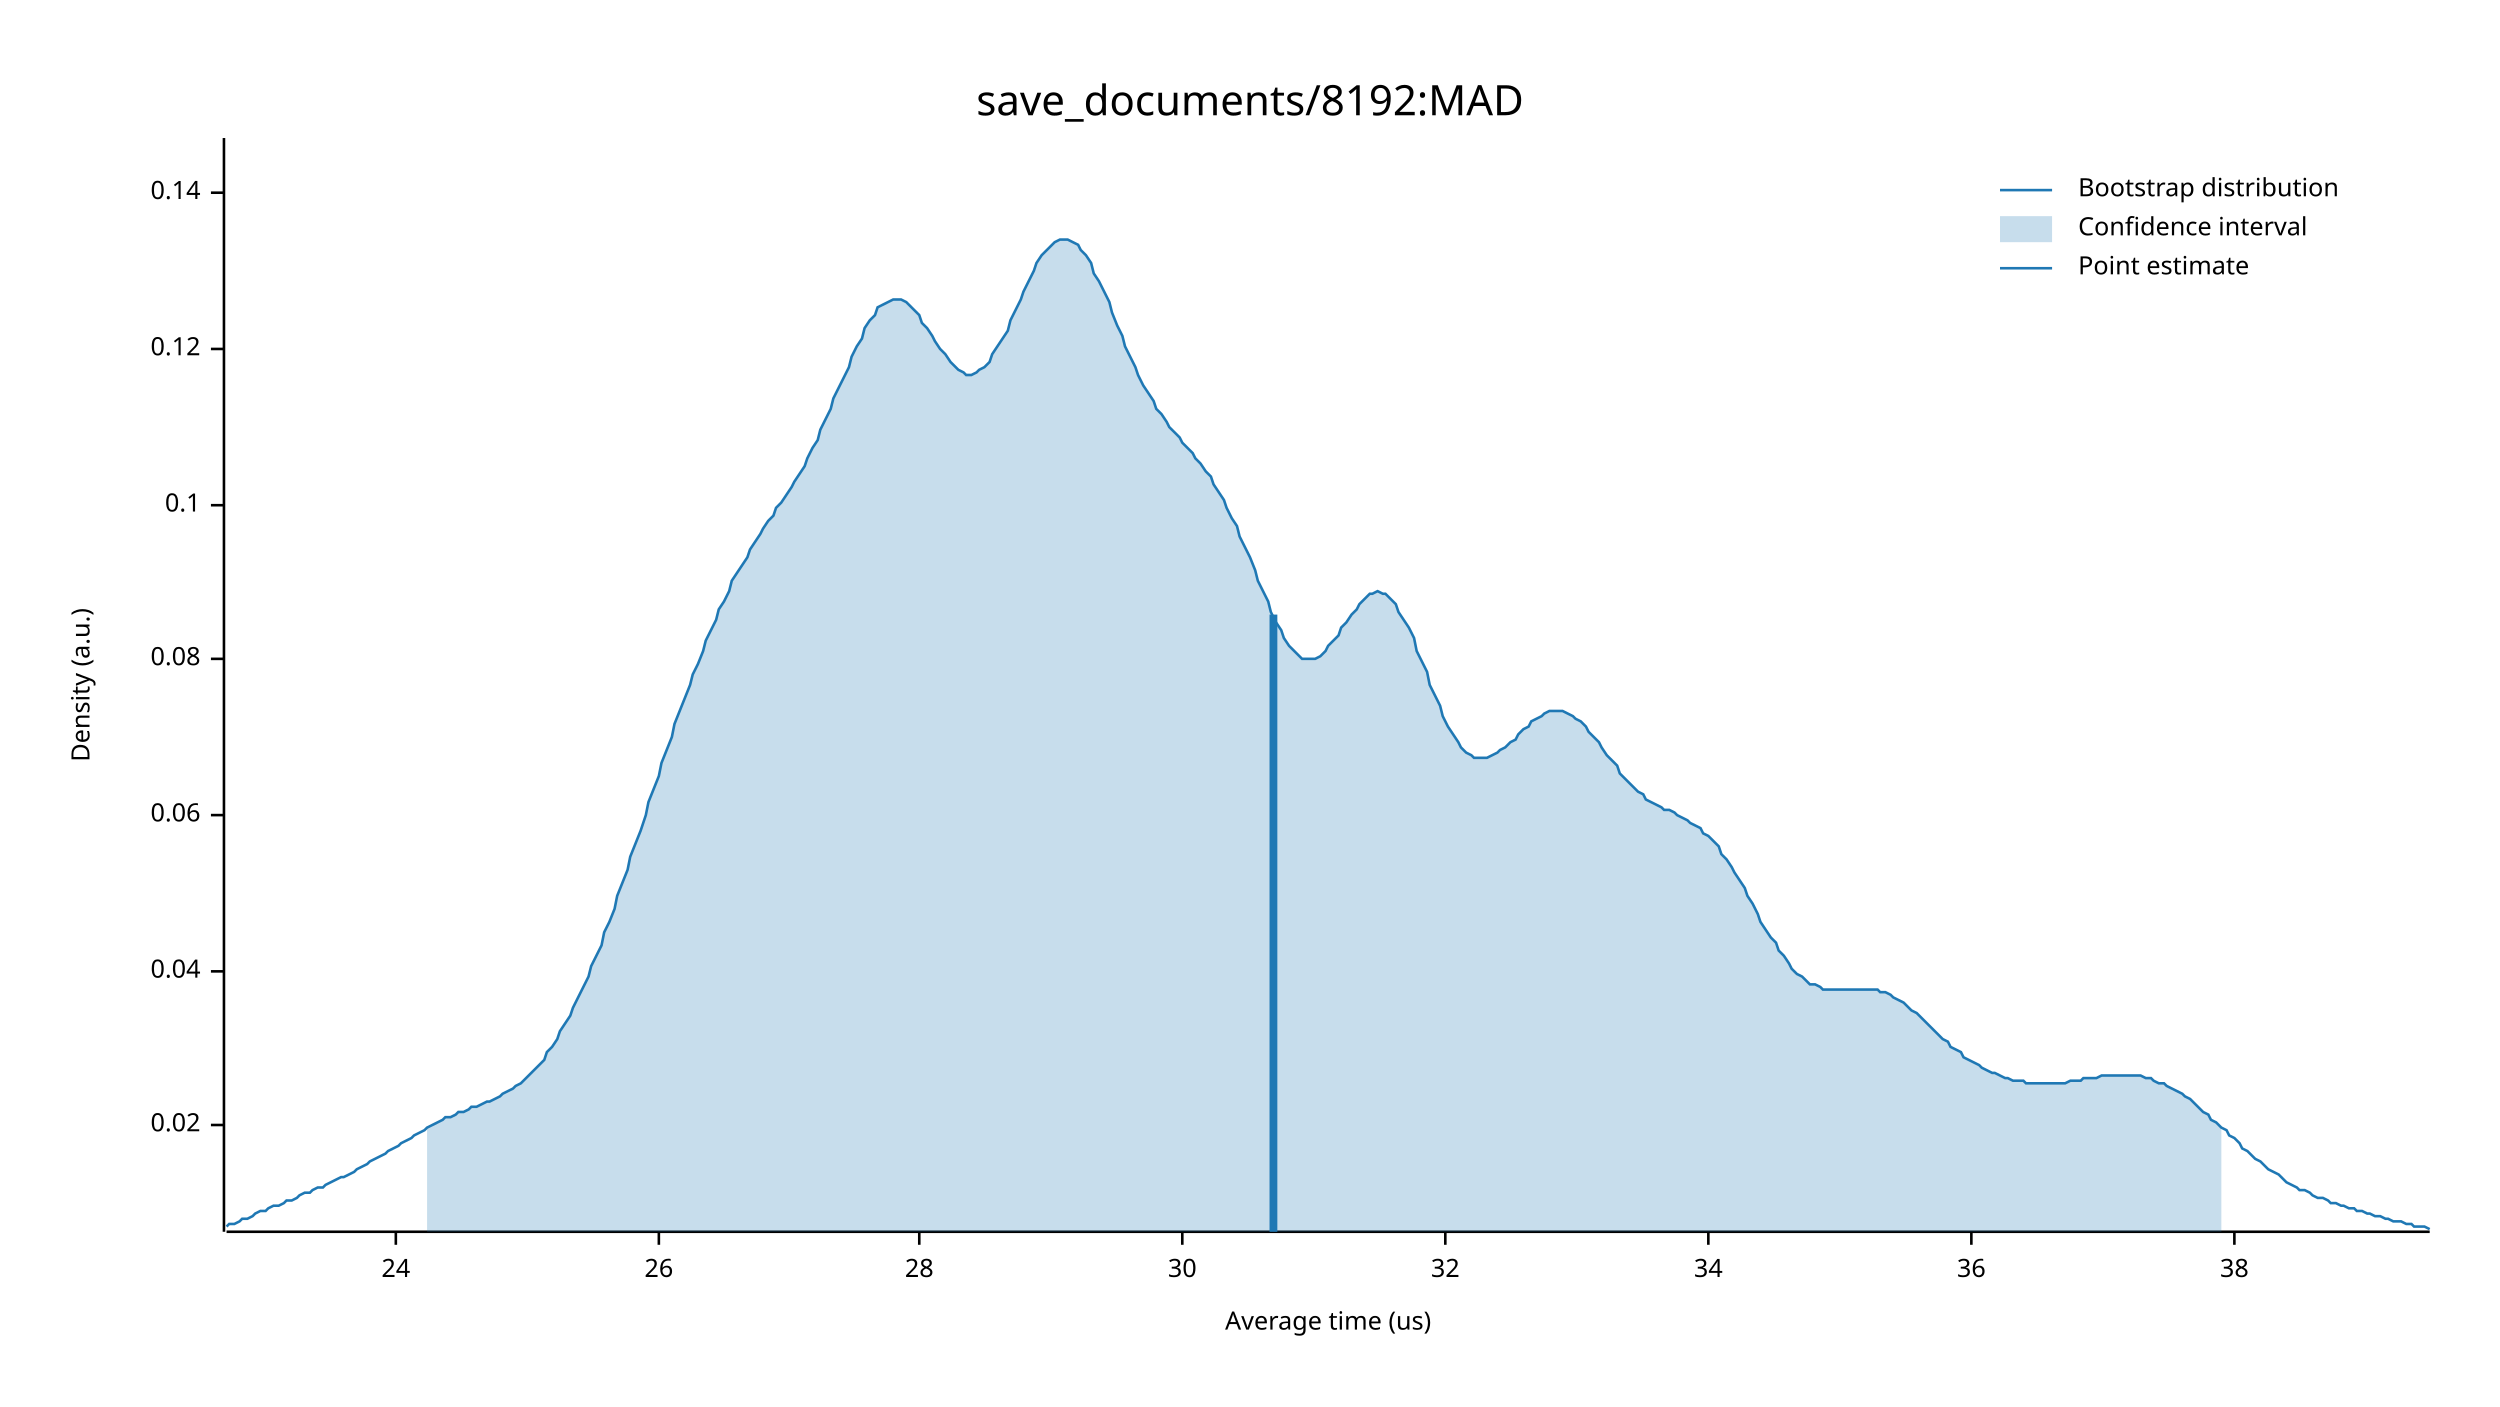
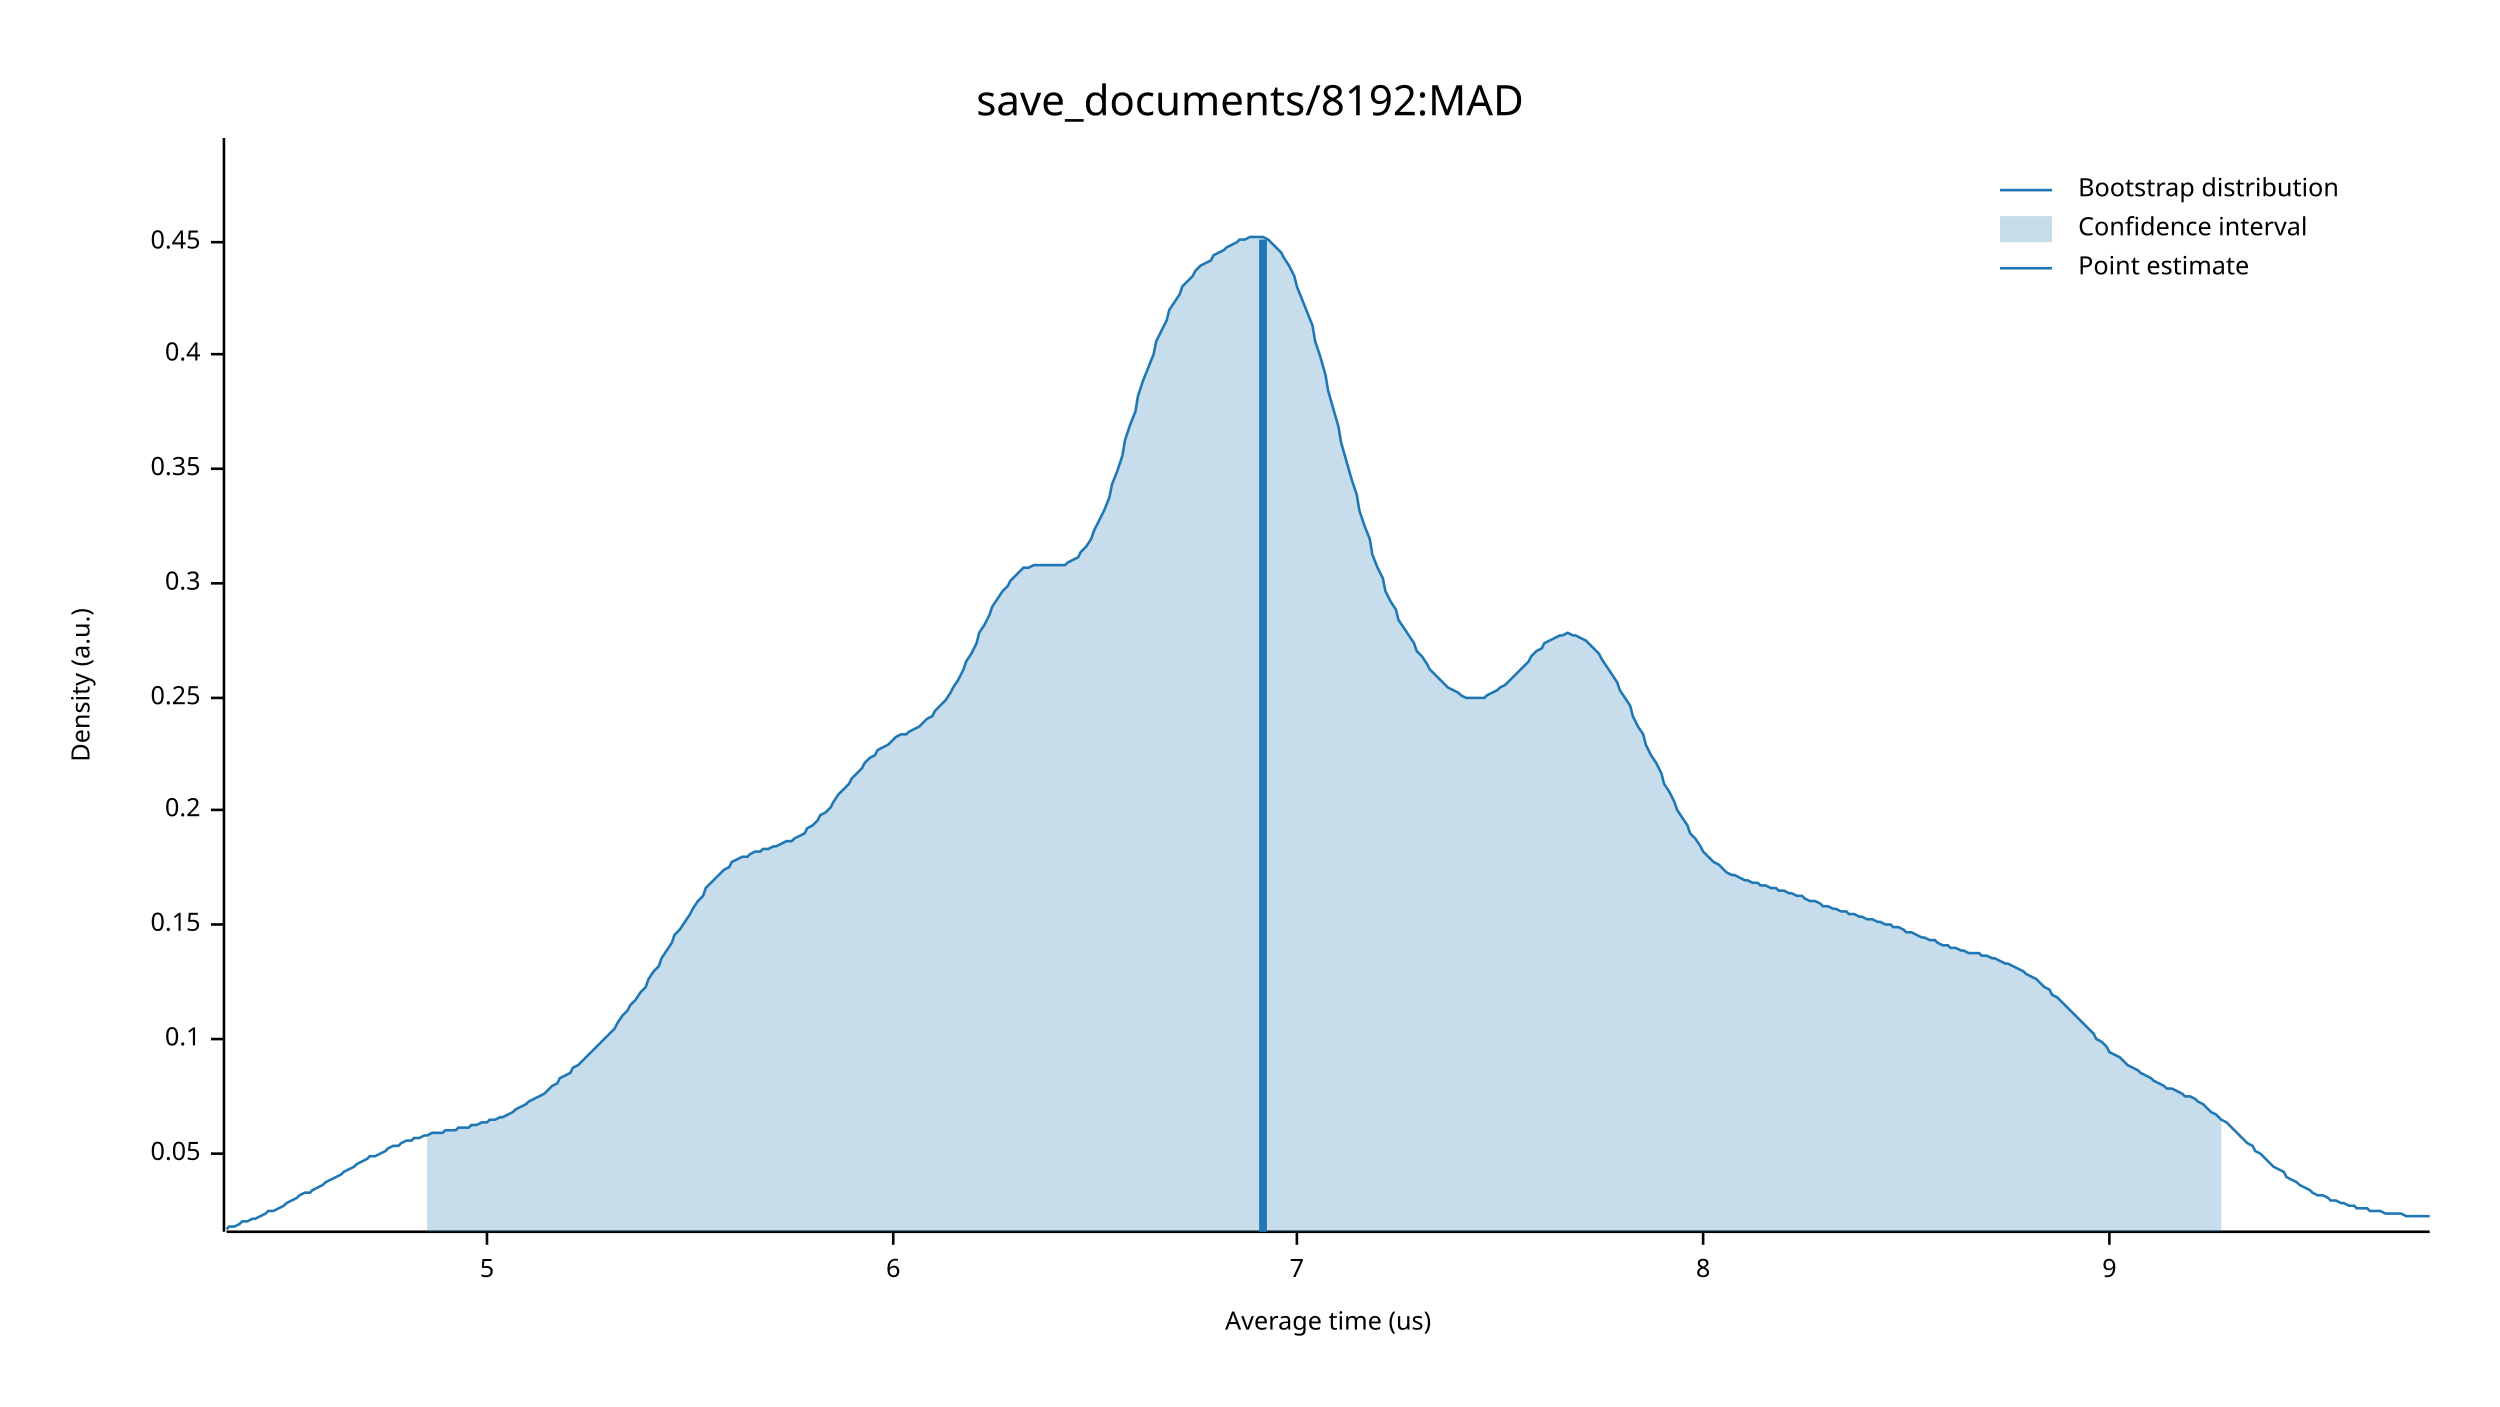
<svg xmlns="http://www.w3.org/2000/svg" width="960" height="540" viewBox="0 0 960 540">
  <text x="480" y="32" dy="0.76em" text-anchor="middle" font-family="sans-serif" font-size="16.129" opacity="1" fill="#000000">
save_documents/8192:MAD
</text>
  <text x="27" y="263" dy="0.76em" text-anchor="middle" font-family="sans-serif" font-size="9.677" opacity="1" fill="#000000" transform="rotate(270, 27, 263)">
Density (a.u.)
</text>
  <text x="510" y="513" dy="-0.5ex" text-anchor="middle" font-family="sans-serif" font-size="9.677" opacity="1" fill="#000000">
Average time (us)
</text>
  <polyline fill="none" opacity="1" stroke="#000000" stroke-width="1" points="86,53 86,473 " />
-   <text x="77" y="432" dy="0.5ex" text-anchor="end" font-family="sans-serif" font-size="9.677" opacity="1" fill="#000000">
- 0.02
+   <text x="77" y="443" dy="0.5ex" text-anchor="end" font-family="sans-serif" font-size="9.677" opacity="1" fill="#000000">
+ 0.05
</text>
-   <polyline fill="none" opacity="1" stroke="#000000" stroke-width="1" points="81,432 86,432 " />
-   <text x="77" y="373" dy="0.5ex" text-anchor="end" font-family="sans-serif" font-size="9.677" opacity="1" fill="#000000">
- 0.04
- </text>
-   <polyline fill="none" opacity="1" stroke="#000000" stroke-width="1" points="81,373 86,373 " />
-   <text x="77" y="313" dy="0.5ex" text-anchor="end" font-family="sans-serif" font-size="9.677" opacity="1" fill="#000000">
- 0.06
- </text>
-   <polyline fill="none" opacity="1" stroke="#000000" stroke-width="1" points="81,313 86,313 " />
-   <text x="77" y="253" dy="0.5ex" text-anchor="end" font-family="sans-serif" font-size="9.677" opacity="1" fill="#000000">
- 0.08
- </text>
-   <polyline fill="none" opacity="1" stroke="#000000" stroke-width="1" points="81,253 86,253 " />
-   <text x="77" y="194" dy="0.5ex" text-anchor="end" font-family="sans-serif" font-size="9.677" opacity="1" fill="#000000">
+   <polyline fill="none" opacity="1" stroke="#000000" stroke-width="1" points="81,443 86,443 " />
+   <text x="77" y="399" dy="0.5ex" text-anchor="end" font-family="sans-serif" font-size="9.677" opacity="1" fill="#000000">
0.1
</text>
-   <polyline fill="none" opacity="1" stroke="#000000" stroke-width="1" points="81,194 86,194 " />
-   <text x="77" y="134" dy="0.5ex" text-anchor="end" font-family="sans-serif" font-size="9.677" opacity="1" fill="#000000">
- 0.12
+   <polyline fill="none" opacity="1" stroke="#000000" stroke-width="1" points="81,399 86,399 " />
+   <text x="77" y="355" dy="0.5ex" text-anchor="end" font-family="sans-serif" font-size="9.677" opacity="1" fill="#000000">
+ 0.15
</text>
-   <polyline fill="none" opacity="1" stroke="#000000" stroke-width="1" points="81,134 86,134 " />
-   <text x="77" y="74" dy="0.5ex" text-anchor="end" font-family="sans-serif" font-size="9.677" opacity="1" fill="#000000">
- 0.14
+   <polyline fill="none" opacity="1" stroke="#000000" stroke-width="1" points="81,355 86,355 " />
+   <text x="77" y="311" dy="0.5ex" text-anchor="end" font-family="sans-serif" font-size="9.677" opacity="1" fill="#000000">
+ 0.2
</text>
-   <polyline fill="none" opacity="1" stroke="#000000" stroke-width="1" points="81,74 86,74 " />
+   <polyline fill="none" opacity="1" stroke="#000000" stroke-width="1" points="81,311 86,311 " />
+   <text x="77" y="268" dy="0.5ex" text-anchor="end" font-family="sans-serif" font-size="9.677" opacity="1" fill="#000000">
+ 0.25
+ </text>
+   <polyline fill="none" opacity="1" stroke="#000000" stroke-width="1" points="81,268 86,268 " />
+   <text x="77" y="224" dy="0.5ex" text-anchor="end" font-family="sans-serif" font-size="9.677" opacity="1" fill="#000000">
+ 0.3
+ </text>
+   <polyline fill="none" opacity="1" stroke="#000000" stroke-width="1" points="81,224 86,224 " />
+   <text x="77" y="180" dy="0.5ex" text-anchor="end" font-family="sans-serif" font-size="9.677" opacity="1" fill="#000000">
+ 0.35
+ </text>
+   <polyline fill="none" opacity="1" stroke="#000000" stroke-width="1" points="81,180 86,180 " />
+   <text x="77" y="136" dy="0.5ex" text-anchor="end" font-family="sans-serif" font-size="9.677" opacity="1" fill="#000000">
+ 0.4
+ </text>
+   <polyline fill="none" opacity="1" stroke="#000000" stroke-width="1" points="81,136 86,136 " />
+   <text x="77" y="93" dy="0.5ex" text-anchor="end" font-family="sans-serif" font-size="9.677" opacity="1" fill="#000000">
+ 0.45
+ </text>
+   <polyline fill="none" opacity="1" stroke="#000000" stroke-width="1" points="81,93 86,93 " />
  <polyline fill="none" opacity="1" stroke="#000000" stroke-width="1" points="87,473 933,473 " />
-   <text x="152" y="483" dy="0.76em" text-anchor="middle" font-family="sans-serif" font-size="9.677" opacity="1" fill="#000000">
- 24
+   <text x="187" y="483" dy="0.76em" text-anchor="middle" font-family="sans-serif" font-size="9.677" opacity="1" fill="#000000">
+ 5
</text>
-   <polyline fill="none" opacity="1" stroke="#000000" stroke-width="1" points="152,473 152,478 " />
-   <text x="253" y="483" dy="0.76em" text-anchor="middle" font-family="sans-serif" font-size="9.677" opacity="1" fill="#000000">
- 26
+   <polyline fill="none" opacity="1" stroke="#000000" stroke-width="1" points="187,473 187,478 " />
+   <text x="343" y="483" dy="0.76em" text-anchor="middle" font-family="sans-serif" font-size="9.677" opacity="1" fill="#000000">
+ 6
</text>
-   <polyline fill="none" opacity="1" stroke="#000000" stroke-width="1" points="253,473 253,478 " />
-   <text x="353" y="483" dy="0.76em" text-anchor="middle" font-family="sans-serif" font-size="9.677" opacity="1" fill="#000000">
- 28
+   <polyline fill="none" opacity="1" stroke="#000000" stroke-width="1" points="343,473 343,478 " />
+   <text x="498" y="483" dy="0.76em" text-anchor="middle" font-family="sans-serif" font-size="9.677" opacity="1" fill="#000000">
+ 7
</text>
-   <polyline fill="none" opacity="1" stroke="#000000" stroke-width="1" points="353,473 353,478 " />
-   <text x="454" y="483" dy="0.76em" text-anchor="middle" font-family="sans-serif" font-size="9.677" opacity="1" fill="#000000">
- 30
+   <polyline fill="none" opacity="1" stroke="#000000" stroke-width="1" points="498,473 498,478 " />
+   <text x="654" y="483" dy="0.76em" text-anchor="middle" font-family="sans-serif" font-size="9.677" opacity="1" fill="#000000">
+ 8
</text>
-   <polyline fill="none" opacity="1" stroke="#000000" stroke-width="1" points="454,473 454,478 " />
-   <text x="555" y="483" dy="0.76em" text-anchor="middle" font-family="sans-serif" font-size="9.677" opacity="1" fill="#000000">
- 32
+   <polyline fill="none" opacity="1" stroke="#000000" stroke-width="1" points="654,473 654,478 " />
+   <text x="810" y="483" dy="0.76em" text-anchor="middle" font-family="sans-serif" font-size="9.677" opacity="1" fill="#000000">
+ 9
</text>
-   <polyline fill="none" opacity="1" stroke="#000000" stroke-width="1" points="555,473 555,478 " />
-   <text x="656" y="483" dy="0.76em" text-anchor="middle" font-family="sans-serif" font-size="9.677" opacity="1" fill="#000000">
- 34
- </text>
-   <polyline fill="none" opacity="1" stroke="#000000" stroke-width="1" points="656,473 656,478 " />
-   <text x="757" y="483" dy="0.76em" text-anchor="middle" font-family="sans-serif" font-size="9.677" opacity="1" fill="#000000">
- 36
- </text>
-   <polyline fill="none" opacity="1" stroke="#000000" stroke-width="1" points="757,473 757,478 " />
-   <text x="858" y="483" dy="0.76em" text-anchor="middle" font-family="sans-serif" font-size="9.677" opacity="1" fill="#000000">
- 38
- </text>
-   <polyline fill="none" opacity="1" stroke="#000000" stroke-width="1" points="858,473 858,478 " />
-   <polyline fill="none" opacity="1" stroke="#1F78B4" stroke-width="1" points="87,471 88,470 90,470 92,469 93,468 95,468 97,467 98,466 100,465 102,465 103,464 105,463 107,463 109,462 110,461 112,461 114,460 115,459 117,458 119,458 120,457 122,456 124,456 125,455 127,454 129,453 131,452 132,452 134,451 136,450 137,449 139,448 141,447 142,446 144,445 146,444 148,443 149,442 151,441 153,440 154,439 156,438 158,437 159,436 161,435 163,434 164,433 166,432 168,431 170,430 171,429 173,429 175,428 176,427 178,427 180,426 181,425 183,425 185,424 187,423 188,423 190,422 192,421 193,420 195,419 197,418 198,417 200,416 202,414 203,413 205,411 207,409 209,407 210,404 212,402 214,399 215,396 217,393 219,390 220,387 222,383 224,379 226,375 227,371 229,367 231,363 232,358 234,354 236,349 237,344 239,339 241,334 242,329 244,324 246,319 248,313 249,308 251,303 253,298 254,293 256,288 258,283 259,278 261,273 263,268 265,263 266,259 268,255 270,250 271,246 273,242 275,238 276,234 278,231 280,227 281,223 283,220 285,217 287,214 288,211 290,208 292,205 293,203 295,200 297,198 298,195 300,193 302,190 304,187 305,185 307,182 309,179 310,176 312,172 314,169 315,165 317,161 319,157 320,153 322,149 324,145 326,141 327,137 329,133 331,130 332,126 334,123 336,121 337,118 339,117 341,116 343,115 344,115 346,115 348,116 349,117 351,119 353,121 354,124 356,126 358,129 359,131 361,134 363,136 365,139 366,140 368,142 370,143 371,144 373,144 375,143 376,142 378,141 380,139 381,136 383,133 385,130 387,127 388,123 390,119 392,115 393,112 395,108 397,104 398,101 400,98 402,96 404,94 405,93 407,92 409,92 410,92 412,93 414,94 415,96 417,98 419,101 420,105 422,108 424,112 426,116 427,120 429,125 431,129 432,133 434,137 436,141 437,144 439,148 441,151 443,154 444,157 446,159 448,162 449,164 451,166 453,168 454,170 456,172 458,174 459,176 461,178 463,181 465,183 466,186 468,189 470,192 471,195 473,199 475,202 476,206 478,210 480,214 482,219 483,223 485,227 487,231 488,235 490,239 492,242 493,245 495,248 497,250 498,251 500,253 502,253 504,253 505,253 507,252 509,250 510,248 512,246 514,244 515,241 517,239 519,236 521,234 522,232 524,230 526,228 527,228 529,227 531,228 532,228 534,230 536,232 537,235 539,238 541,241 543,245 544,250 546,254 548,258 549,263 551,267 553,271 554,275 556,279 558,282 560,285 561,287 563,289 565,290 566,291 568,291 570,291 571,291 573,290 575,289 576,288 578,287 580,285 582,284 583,282 585,280 587,279 588,277 590,276 592,275 593,274 595,273 597,273 599,273 600,273 602,274 604,275 605,276 607,277 609,279 610,281 612,283 614,285 615,287 617,290 619,292 621,294 622,297 624,299 626,301 627,302 629,304 631,305 632,307 634,308 636,309 638,310 639,311 641,311 643,312 644,313 646,314 648,315 649,316 651,317 653,318 654,320 656,321 658,323 660,325 661,328 663,330 665,333 666,335 668,338 670,341 671,344 673,347 675,351 676,354 678,357 680,360 682,362 683,365 685,367 687,370 688,372 690,374 692,375 693,376 695,378 697,378 699,379 700,380 702,380 704,380 705,380 707,380 709,380 710,380 712,380 714,380 715,380 717,380 719,380 721,380 722,381 724,381 726,382 727,383 729,384 731,385 732,386 734,388 736,389 738,391 739,392 741,394 743,396 744,397 746,399 748,400 749,402 751,403 753,404 754,406 756,407 758,408 760,409 761,410 763,411 765,412 766,412 768,413 770,414 771,414 773,415 775,415 777,415 778,416 780,416 782,416 783,416 785,416 787,416 788,416 790,416 792,416 793,416 795,415 797,415 799,415 800,414 802,414 804,414 805,414 807,413 809,413 810,413 812,413 814,413 816,413 817,413 819,413 821,413 822,413 824,414 826,414 827,415 829,416 831,416 832,417 834,418 836,419 838,420 839,421 841,422 843,424 844,425 846,427 848,428 849,430 851,431 853,433 855,434 856,436 858,437 860,439 861,441 863,442 865,444 866,445 868,446 870,448 871,449 873,450 875,451 877,453 878,454 880,455 882,456 883,457 885,457 887,458 888,459 890,460 892,460 894,461 895,462 897,462 899,463 900,463 902,464 904,464 905,465 907,465 909,466 910,466 912,467 914,467 916,468 917,468 919,469 921,469 922,469 924,470 926,470 927,471 929,471 931,471 933,472 " />
-   <polygon opacity="0.25" fill="#1F78B4" points="164,433 166,432 168,431 170,430 171,429 173,429 175,428 176,427 178,427 180,426 181,425 183,425 185,424 187,423 188,423 190,422 192,421 193,420 195,419 197,418 198,417 200,416 202,414 203,413 205,411 207,409 209,407 210,404 212,402 214,399 215,396 217,393 219,390 220,387 222,383 224,379 226,375 227,371 229,367 231,363 232,358 234,354 236,349 237,344 239,339 241,334 242,329 244,324 246,319 248,313 249,308 251,303 253,298 254,293 256,288 258,283 259,278 261,273 263,268 265,263 266,259 268,255 270,250 271,246 273,242 275,238 276,234 278,231 280,227 281,223 283,220 285,217 287,214 288,211 290,208 292,205 293,203 295,200 297,198 298,195 300,193 302,190 304,187 305,185 307,182 309,179 310,176 312,172 314,169 315,165 317,161 319,157 320,153 322,149 324,145 326,141 327,137 329,133 331,130 332,126 334,123 336,121 337,118 339,117 341,116 343,115 344,115 346,115 348,116 349,117 351,119 353,121 354,124 356,126 358,129 359,131 361,134 363,136 365,139 366,140 368,142 370,143 371,144 373,144 375,143 376,142 378,141 380,139 381,136 383,133 385,130 387,127 388,123 390,119 392,115 393,112 395,108 397,104 398,101 400,98 402,96 404,94 405,93 407,92 409,92 410,92 412,93 414,94 415,96 417,98 419,101 420,105 422,108 424,112 426,116 427,120 429,125 431,129 432,133 434,137 436,141 437,144 439,148 441,151 443,154 444,157 446,159 448,162 449,164 451,166 453,168 454,170 456,172 458,174 459,176 461,178 463,181 465,183 466,186 468,189 470,192 471,195 473,199 475,202 476,206 478,210 480,214 482,219 483,223 485,227 487,231 488,235 490,239 492,242 493,245 495,248 497,250 498,251 500,253 502,253 504,253 505,253 507,252 509,250 510,248 512,246 514,244 515,241 517,239 519,236 521,234 522,232 524,230 526,228 527,228 529,227 531,228 532,228 534,230 536,232 537,235 539,238 541,241 543,245 544,250 546,254 548,258 549,263 551,267 553,271 554,275 556,279 558,282 560,285 561,287 563,289 565,290 566,291 568,291 570,291 571,291 573,290 575,289 576,288 578,287 580,285 582,284 583,282 585,280 587,279 588,277 590,276 592,275 593,274 595,273 597,273 599,273 600,273 602,274 604,275 605,276 607,277 609,279 610,281 612,283 614,285 615,287 617,290 619,292 621,294 622,297 624,299 626,301 627,302 629,304 631,305 632,307 634,308 636,309 638,310 639,311 641,311 643,312 644,313 646,314 648,315 649,316 651,317 653,318 654,320 656,321 658,323 660,325 661,328 663,330 665,333 666,335 668,338 670,341 671,344 673,347 675,351 676,354 678,357 680,360 682,362 683,365 685,367 687,370 688,372 690,374 692,375 693,376 695,378 697,378 699,379 700,380 702,380 704,380 705,380 707,380 709,380 710,380 712,380 714,380 715,380 717,380 719,380 721,380 722,381 724,381 726,382 727,383 729,384 731,385 732,386 734,388 736,389 738,391 739,392 741,394 743,396 744,397 746,399 748,400 749,402 751,403 753,404 754,406 756,407 758,408 760,409 761,410 763,411 765,412 766,412 768,413 770,414 771,414 773,415 775,415 777,415 778,416 780,416 782,416 783,416 785,416 787,416 788,416 790,416 792,416 793,416 795,415 797,415 799,415 800,414 802,414 804,414 805,414 807,413 809,413 810,413 812,413 814,413 816,413 817,413 819,413 821,413 822,413 824,414 826,414 827,415 829,416 831,416 832,417 834,418 836,419 838,420 839,421 841,422 843,424 844,425 846,427 848,428 849,430 851,431 853,433 853,473 164,473 " />
-   <polyline fill="none" opacity="1" stroke="#1F78B4" stroke-width="3" points="489,473 489,236 " />
+   <polyline fill="none" opacity="1" stroke="#000000" stroke-width="1" points="810,473 810,478 " />
+   <polyline fill="none" opacity="1" stroke="#1F78B4" stroke-width="1" points="87,472 88,471 90,471 92,470 93,469 95,469 97,468 98,468 100,467 102,466 103,465 105,465 107,464 109,463 110,462 112,461 114,460 115,459 117,458 119,458 120,457 122,456 124,455 125,454 127,453 129,452 131,451 132,450 134,449 136,448 137,447 139,446 141,445 142,444 144,444 146,443 148,442 149,441 151,440 153,440 154,439 156,438 158,438 159,437 161,437 163,436 164,436 166,435 168,435 170,435 171,434 173,434 175,434 176,433 178,433 180,433 181,432 183,432 185,431 187,431 188,430 190,430 192,429 193,429 195,428 197,427 198,426 200,425 202,424 203,423 205,422 207,421 209,420 210,419 212,417 214,416 215,414 217,413 219,412 220,410 222,409 224,407 226,405 227,404 229,402 231,400 232,399 234,397 236,395 237,393 239,390 241,388 242,386 244,384 246,381 248,379 249,376 251,373 253,371 254,368 256,365 258,362 259,359 261,357 263,354 265,351 266,349 268,346 270,344 271,341 273,339 275,337 276,336 278,334 280,333 281,331 283,330 285,329 287,329 288,328 290,327 292,327 293,326 295,326 297,325 298,325 300,324 302,323 304,323 305,322 307,321 309,320 310,318 312,317 314,315 315,313 317,312 319,310 320,308 322,305 324,303 326,301 327,299 329,297 331,295 332,293 334,291 336,290 337,288 339,287 341,286 343,284 344,283 346,282 348,282 349,281 351,280 353,279 354,278 356,276 358,275 359,273 361,271 363,269 365,266 366,264 368,261 370,257 371,254 373,251 375,247 376,243 378,240 380,236 381,233 383,230 385,227 387,225 388,223 390,221 392,219 393,218 395,218 397,217 398,217 400,217 402,217 404,217 405,217 407,217 409,217 410,216 412,215 414,214 415,212 417,210 419,207 420,204 422,200 424,196 426,191 427,186 429,181 431,175 432,169 434,163 436,158 437,152 439,146 441,141 443,136 444,131 446,127 448,123 449,119 451,116 453,113 454,110 456,108 458,106 459,104 461,102 463,101 465,100 466,98 468,97 470,96 471,95 473,94 475,93 476,92 478,92 480,91 482,91 483,91 485,91 487,92 488,93 490,95 492,97 493,99 495,102 497,106 498,110 500,115 502,120 504,125 505,131 507,137 509,144 510,150 512,157 514,164 515,170 517,177 519,184 521,190 522,196 524,202 526,207 527,213 529,218 531,222 532,227 534,231 536,234 537,238 539,241 541,244 543,247 544,250 546,252 548,255 549,257 551,259 553,261 554,262 556,264 558,265 560,266 561,267 563,268 565,268 566,268 568,268 570,268 571,267 573,266 575,265 576,264 578,263 580,261 582,259 583,258 585,256 587,254 588,252 590,250 592,249 593,247 595,246 597,245 599,244 600,244 602,243 604,244 605,244 607,245 609,246 610,247 612,249 614,251 615,253 617,256 619,259 621,262 622,265 624,268 626,271 627,275 629,279 631,282 632,286 634,290 636,293 638,297 639,301 641,304 643,308 644,311 646,314 648,317 649,320 651,322 653,325 654,327 656,329 658,331 660,332 661,333 663,335 665,336 666,336 668,337 670,338 671,338 673,339 675,339 676,340 678,340 680,341 682,341 683,342 685,342 687,343 688,343 690,344 692,344 693,345 695,346 697,346 699,347 700,348 702,348 704,349 705,349 707,350 709,350 710,351 712,351 714,352 715,352 717,353 719,353 721,354 722,354 724,355 726,355 727,356 729,356 731,357 732,358 734,358 736,359 738,360 739,360 741,361 743,361 744,362 746,363 748,363 749,364 751,364 753,365 754,365 756,366 758,366 760,366 761,367 763,367 765,368 766,368 768,369 770,370 771,370 773,371 775,372 777,373 778,374 780,375 782,376 783,377 785,379 787,380 788,382 790,383 792,385 793,386 795,388 797,390 799,392 800,393 802,395 804,397 805,399 807,400 809,402 810,404 812,405 814,406 816,408 817,409 819,410 821,411 822,412 824,413 826,414 827,415 829,416 831,417 832,418 834,418 836,419 838,420 839,421 841,421 843,422 844,423 846,424 848,426 849,427 851,428 853,430 855,431 856,432 858,434 860,436 861,437 863,439 865,440 866,442 868,443 870,445 871,446 873,448 875,449 877,450 878,452 880,453 882,454 883,455 885,456 887,457 888,458 890,459 892,459 894,460 895,461 897,461 899,462 900,462 902,463 904,463 905,464 907,464 909,464 910,465 912,465 914,465 916,466 917,466 919,466 921,466 922,466 924,467 926,467 927,467 929,467 931,467 933,467 " />
+   <polygon opacity="0.25" fill="#1F78B4" points="164,436 166,435 168,435 170,435 171,434 173,434 175,434 176,433 178,433 180,433 181,432 183,432 185,431 187,431 188,430 190,430 192,429 193,429 195,428 197,427 198,426 200,425 202,424 203,423 205,422 207,421 209,420 210,419 212,417 214,416 215,414 217,413 219,412 220,410 222,409 224,407 226,405 227,404 229,402 231,400 232,399 234,397 236,395 237,393 239,390 241,388 242,386 244,384 246,381 248,379 249,376 251,373 253,371 254,368 256,365 258,362 259,359 261,357 263,354 265,351 266,349 268,346 270,344 271,341 273,339 275,337 276,336 278,334 280,333 281,331 283,330 285,329 287,329 288,328 290,327 292,327 293,326 295,326 297,325 298,325 300,324 302,323 304,323 305,322 307,321 309,320 310,318 312,317 314,315 315,313 317,312 319,310 320,308 322,305 324,303 326,301 327,299 329,297 331,295 332,293 334,291 336,290 337,288 339,287 341,286 343,284 344,283 346,282 348,282 349,281 351,280 353,279 354,278 356,276 358,275 359,273 361,271 363,269 365,266 366,264 368,261 370,257 371,254 373,251 375,247 376,243 378,240 380,236 381,233 383,230 385,227 387,225 388,223 390,221 392,219 393,218 395,218 397,217 398,217 400,217 402,217 404,217 405,217 407,217 409,217 410,216 412,215 414,214 415,212 417,210 419,207 420,204 422,200 424,196 426,191 427,186 429,181 431,175 432,169 434,163 436,158 437,152 439,146 441,141 443,136 444,131 446,127 448,123 449,119 451,116 453,113 454,110 456,108 458,106 459,104 461,102 463,101 465,100 466,98 468,97 470,96 471,95 473,94 475,93 476,92 478,92 480,91 482,91 483,91 485,91 487,92 488,93 490,95 492,97 493,99 495,102 497,106 498,110 500,115 502,120 504,125 505,131 507,137 509,144 510,150 512,157 514,164 515,170 517,177 519,184 521,190 522,196 524,202 526,207 527,213 529,218 531,222 532,227 534,231 536,234 537,238 539,241 541,244 543,247 544,250 546,252 548,255 549,257 551,259 553,261 554,262 556,264 558,265 560,266 561,267 563,268 565,268 566,268 568,268 570,268 571,267 573,266 575,265 576,264 578,263 580,261 582,259 583,258 585,256 587,254 588,252 590,250 592,249 593,247 595,246 597,245 599,244 600,244 602,243 604,244 605,244 607,245 609,246 610,247 612,249 614,251 615,253 617,256 619,259 621,262 622,265 624,268 626,271 627,275 629,279 631,282 632,286 634,290 636,293 638,297 639,301 641,304 643,308 644,311 646,314 648,317 649,320 651,322 653,325 654,327 656,329 658,331 660,332 661,333 663,335 665,336 666,336 668,337 670,338 671,338 673,339 675,339 676,340 678,340 680,341 682,341 683,342 685,342 687,343 688,343 690,344 692,344 693,345 695,346 697,346 699,347 700,348 702,348 704,349 705,349 707,350 709,350 710,351 712,351 714,352 715,352 717,353 719,353 721,354 722,354 724,355 726,355 727,356 729,356 731,357 732,358 734,358 736,359 738,360 739,360 741,361 743,361 744,362 746,363 748,363 749,364 751,364 753,365 754,365 756,366 758,366 760,366 761,367 763,367 765,368 766,368 768,369 770,370 771,370 773,371 775,372 777,373 778,374 780,375 782,376 783,377 785,379 787,380 788,382 790,383 792,385 793,386 795,388 797,390 799,392 800,393 802,395 804,397 805,399 807,400 809,402 810,404 812,405 814,406 816,408 817,409 819,410 821,411 822,412 824,413 826,414 827,415 829,416 831,417 832,418 834,418 836,419 838,420 839,421 841,421 843,422 844,423 846,424 848,426 849,427 851,428 853,430 853,473 164,473 " />
+   <polyline fill="none" opacity="1" stroke="#1F78B4" stroke-width="3" points="485,473 485,92 " />
  <text x="798" y="68" dy="0.76em" text-anchor="start" font-family="sans-serif" font-size="9.677" opacity="1" fill="#000000">
Bootstrap distribution
</text>
  <text x="798" y="83" dy="0.76em" text-anchor="start" font-family="sans-serif" font-size="9.677" opacity="1" fill="#000000">
Confidence interval
</text>
  <text x="798" y="98" dy="0.76em" text-anchor="start" font-family="sans-serif" font-size="9.677" opacity="1" fill="#000000">
Point estimate
</text>
  <polyline fill="none" opacity="1" stroke="#1F78B4" stroke-width="1" points="768,73 788,73 " />
  <rect x="768" y="83" width="20" height="10" opacity="0.25" fill="#1F78B4" stroke="none" />
  <polyline fill="none" opacity="1" stroke="#1F78B4" stroke-width="1" points="768,103 788,103 " />
</svg>
